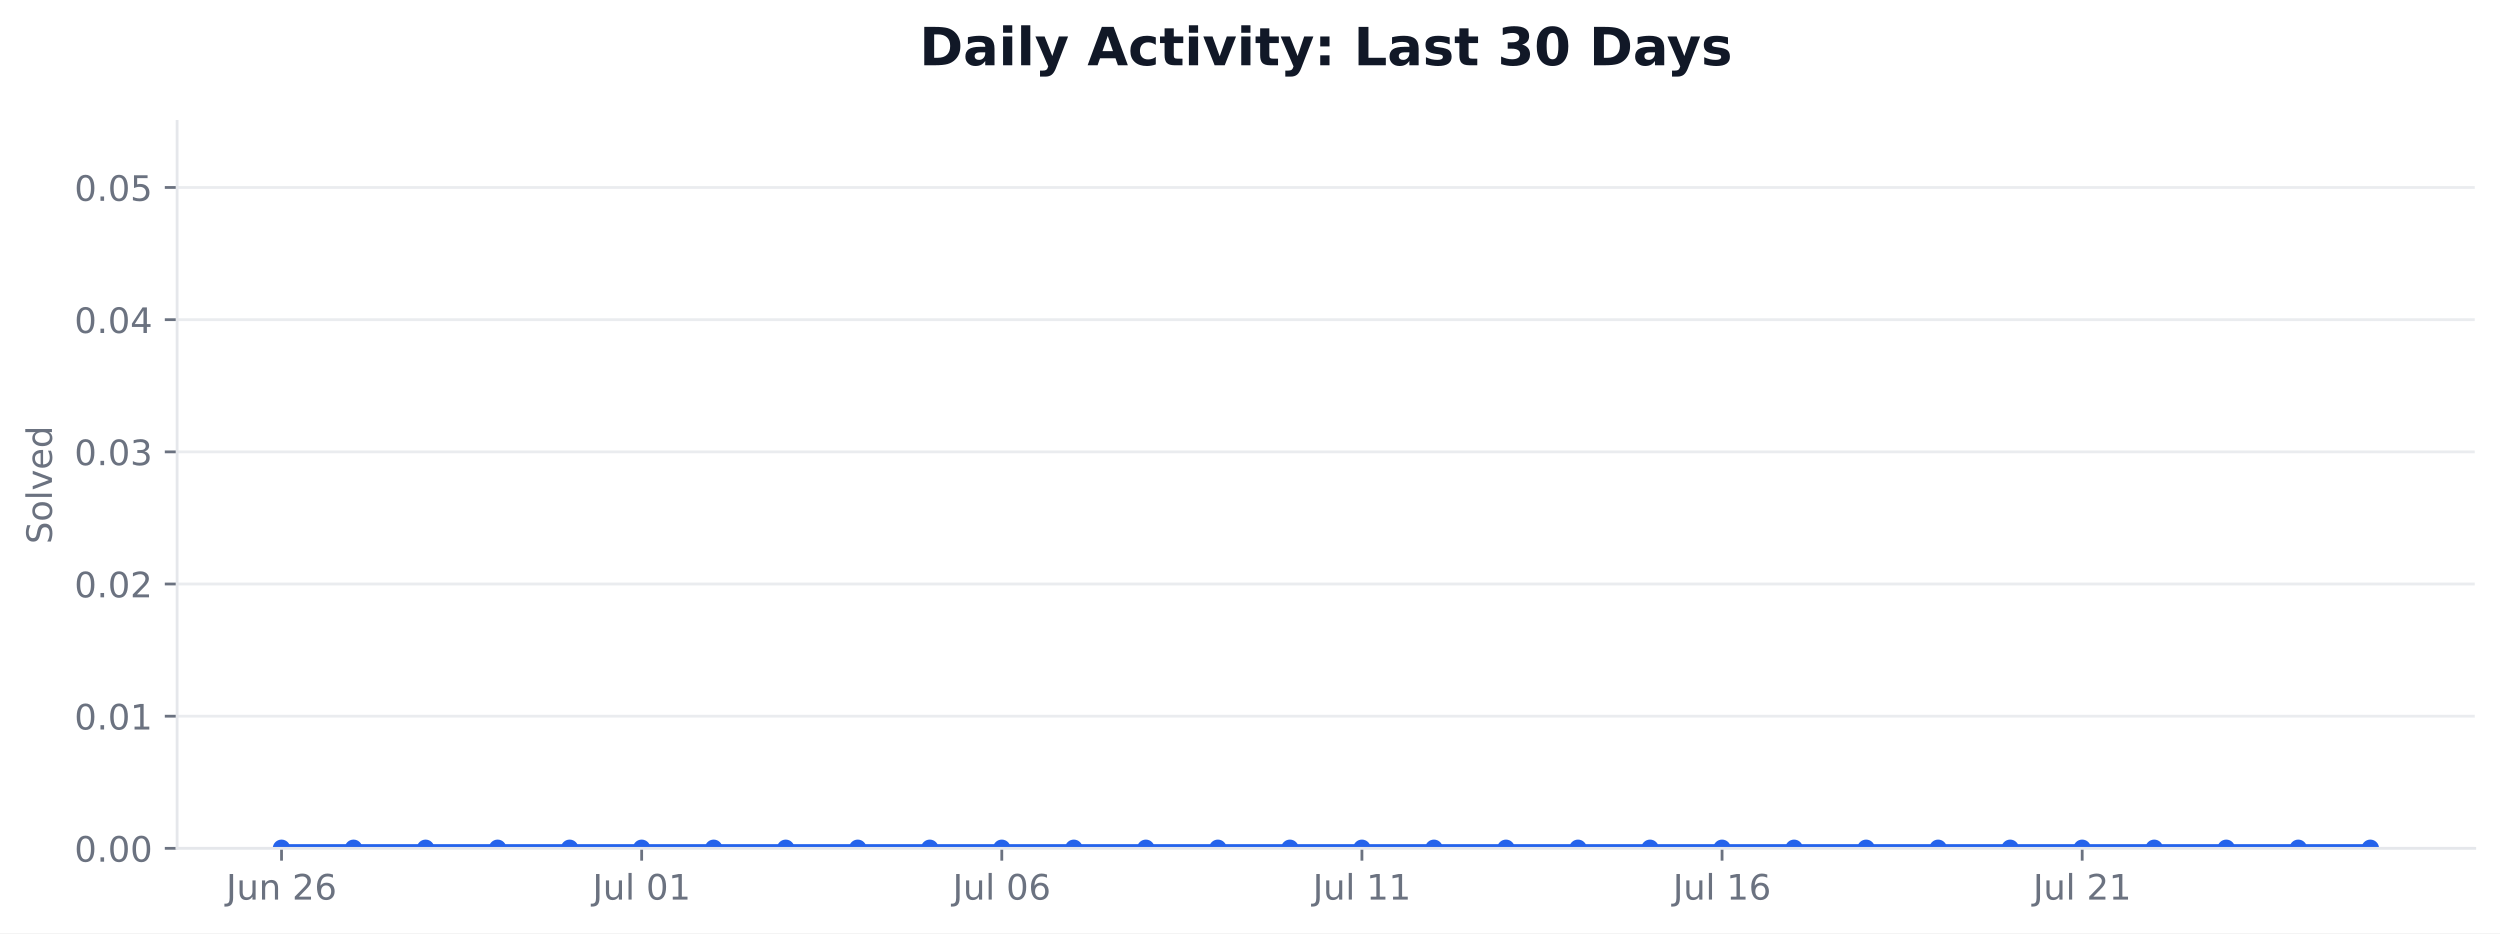
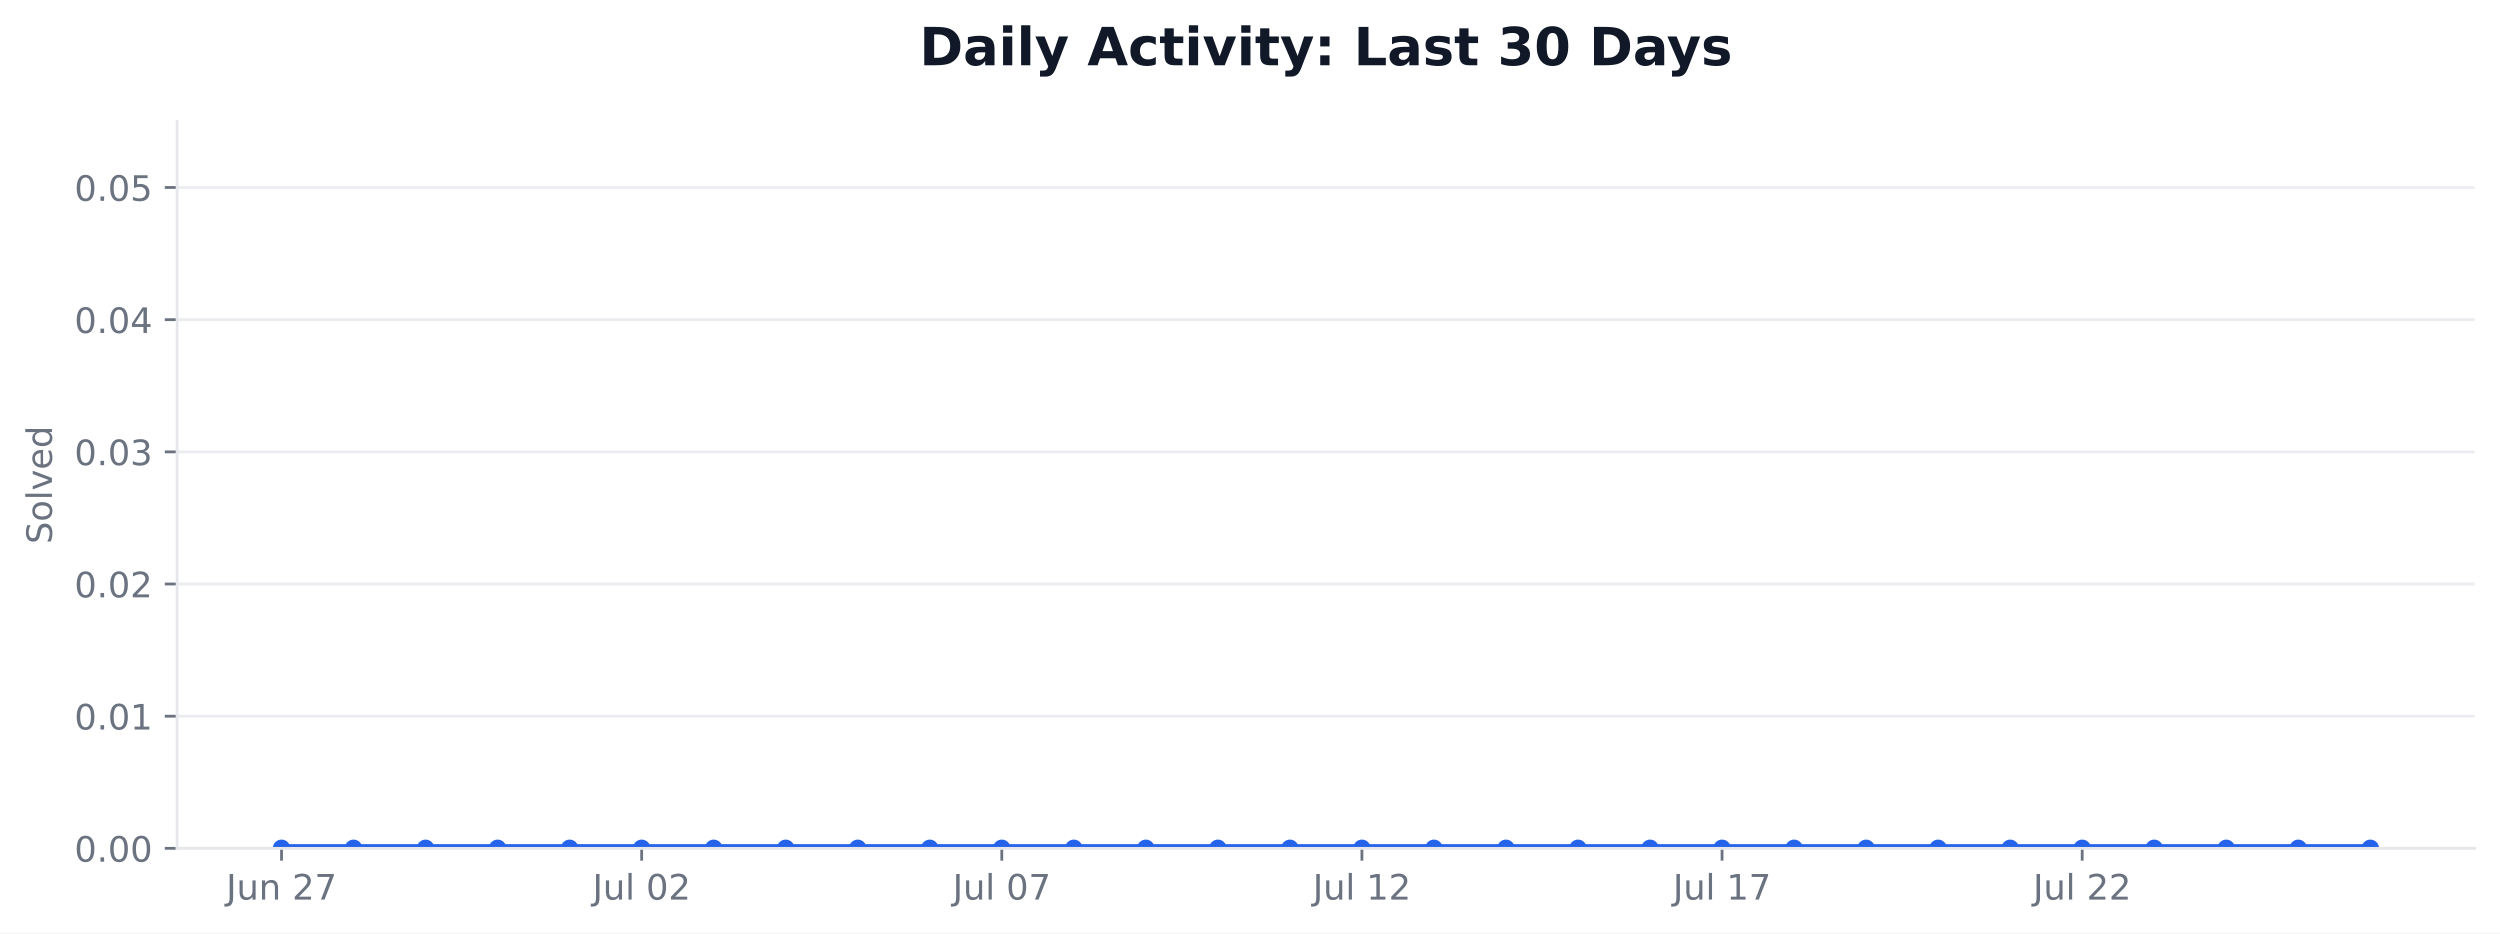
<svg xmlns="http://www.w3.org/2000/svg" xmlns:xlink="http://www.w3.org/1999/xlink" width="712.424pt" height="265.956pt" viewBox="0 0 712.424 265.956" version="1.1">
  <defs>
    <style type="text/css">*{stroke-linejoin: round; stroke-linecap: butt}</style>
  </defs>
  <g id="figure_1">
    <g id="patch_1">
      <path d="M 0 265.956  L 712.424 265.956  L 712.424 0  L 0 0  z " style="fill: #ffffff" />
    </g>
    <g id="axes_1">
      <g id="patch_2">
        <path d="M 50.466 241.755  L 705.224 241.755  L 705.224 34.598  L 50.466 34.598  z " style="fill: #ffffff" />
      </g>
      <g id="matplotlib.axis_1">
        <g id="xtick_1">
          <g id="line2d_1">
            <defs>
-               <path id="m1571f767cf" d="M 0 0  L 0 3.5  " style="stroke: #6b7280; stroke-width: 0.8" />
+               <path id="m5b70d7454a" d="M 0 0  L 0 3.5  " style="stroke: #6b7280; stroke-width: 0.8" />
            </defs>
            <g>
-               <use xlink:href="#m1571f767cf" x="80.228" y="241.755" style="fill: #6b7280; stroke: #6b7280; stroke-width: 0.8" />
+               <use xlink:href="#m5b70d7454a" x="80.228" y="241.755" style="fill: #6b7280; stroke: #6b7280; stroke-width: 0.8" />
            </g>
          </g>
          <g id="text_1">
            <g style="fill: #6b7280" transform="translate(64.46406 256.353) scale(0.1 -0.1)">
              <defs>
                <path id="DejaVuSans-2d" d="M 628 4666  L 1259 4666  L 1259 325  Q 1259 -519 939 -900  Q 619 -1281 -91 -1281  L -331 -1281  L -331 -750  L -134 -750  Q 284 -750 456 -515  Q 628 -281 628 325  L 628 4666  z " transform="scale(0.015625)" />
                <path id="DejaVuSans-58" d="M 544 1381  L 544 3500  L 1119 3500  L 1119 1403  Q 1119 906 1312 657  Q 1506 409 1894 409  Q 2359 409 2629 706  Q 2900 1003 2900 1516  L 2900 3500  L 3475 3500  L 3475 0  L 2900 0  L 2900 538  Q 2691 219 2414 64  Q 2138 -91 1772 -91  Q 1169 -91 856 284  Q 544 659 544 1381  z M 1991 3584  L 1991 3584  z " transform="scale(0.015625)" />
                <path id="DejaVuSans-51" d="M 3513 2113  L 3513 0  L 2938 0  L 2938 2094  Q 2938 2591 2744 2837  Q 2550 3084 2163 3084  Q 1697 3084 1428 2787  Q 1159 2491 1159 1978  L 1159 0  L 581 0  L 581 3500  L 1159 3500  L 1159 2956  Q 1366 3272 1645 3428  Q 1925 3584 2291 3584  Q 2894 3584 3203 3211  Q 3513 2838 3513 2113  z " transform="scale(0.015625)" />
                <path id="DejaVuSans-3" transform="scale(0.015625)" />
                <path id="DejaVuSans-15" d="M 1228 531  L 3431 531  L 3431 0  L 469 0  L 469 531  Q 828 903 1448 1529  Q 2069 2156 2228 2338  Q 2531 2678 2651 2914  Q 2772 3150 2772 3378  Q 2772 3750 2511 3984  Q 2250 4219 1831 4219  Q 1534 4219 1204 4116  Q 875 4013 500 3803  L 500 4441  Q 881 4594 1212 4672  Q 1544 4750 1819 4750  Q 2544 4750 2975 4387  Q 3406 4025 3406 3419  Q 3406 3131 3298 2873  Q 3191 2616 2906 2266  Q 2828 2175 2409 1742  Q 1991 1309 1228 531  z " transform="scale(0.015625)" />
-                 <path id="DejaVuSans-19" d="M 2113 2584  Q 1688 2584 1439 2293  Q 1191 2003 1191 1497  Q 1191 994 1439 701  Q 1688 409 2113 409  Q 2538 409 2786 701  Q 3034 994 3034 1497  Q 3034 2003 2786 2293  Q 2538 2584 2113 2584  z M 3366 4563  L 3366 3988  Q 3128 4100 2886 4159  Q 2644 4219 2406 4219  Q 1781 4219 1451 3797  Q 1122 3375 1075 2522  Q 1259 2794 1537 2939  Q 1816 3084 2150 3084  Q 2853 3084 3261 2657  Q 3669 2231 3669 1497  Q 3669 778 3244 343  Q 2819 -91 2113 -91  Q 1303 -91 875 529  Q 447 1150 447 2328  Q 447 3434 972 4092  Q 1497 4750 2381 4750  Q 2619 4750 2861 4703  Q 3103 4656 3366 4563  z " transform="scale(0.015625)" />
+                 <path id="DejaVuSans-1a" d="M 525 4666  L 3525 4666  L 3525 4397  L 1831 0  L 1172 0  L 2766 4134  L 525 4134  L 525 4666  z " transform="scale(0.015625)" />
              </defs>
              <use xlink:href="#DejaVuSans-2d" />
              <use xlink:href="#DejaVuSans-58" transform="translate(29.5 0)" />
              <use xlink:href="#DejaVuSans-51" transform="translate(92.875 0)" />
              <use xlink:href="#DejaVuSans-3" transform="translate(156.25 0)" />
              <use xlink:href="#DejaVuSans-15" transform="translate(188.0312 0)" />
-               <use xlink:href="#DejaVuSans-19" transform="translate(251.6562 0)" />
+               <use xlink:href="#DejaVuSans-1a" transform="translate(251.6562 0)" />
            </g>
          </g>
        </g>
        <g id="xtick_2">
          <g id="line2d_2">
            <g>
-               <use xlink:href="#m1571f767cf" x="182.855" y="241.755" style="fill: #6b7280; stroke: #6b7280; stroke-width: 0.8" />
+               <use xlink:href="#m5b70d7454a" x="182.855" y="241.755" style="fill: #6b7280; stroke: #6b7280; stroke-width: 0.8" />
            </g>
          </g>
          <g id="text_2">
            <g style="fill: #6b7280" transform="translate(168.8703 256.3537) scale(0.1 -0.1)">
              <defs>
                <path id="DejaVuSans-4f" d="M 603 4863  L 1178 4863  L 1178 0  L 603 0  L 603 4863  z " transform="scale(0.015625)" />
                <path id="DejaVuSans-13" d="M 2034 4250  Q 1547 4250 1301 3770  Q 1056 3291 1056 2328  Q 1056 1369 1301 889  Q 1547 409 2034 409  Q 2525 409 2770 889  Q 3016 1369 3016 2328  Q 3016 3291 2770 3770  Q 2525 4250 2034 4250  z M 2034 4750  Q 2819 4750 3233 4129  Q 3647 3509 3647 2328  Q 3647 1150 3233 529  Q 2819 -91 2034 -91  Q 1250 -91 836 529  Q 422 1150 422 2328  Q 422 3509 836 4129  Q 1250 4750 2034 4750  z " transform="scale(0.015625)" />
-                 <path id="DejaVuSans-14" d="M 794 531  L 1825 531  L 1825 4091  L 703 3866  L 703 4441  L 1819 4666  L 2450 4666  L 2450 531  L 3481 531  L 3481 0  L 794 0  L 794 531  z " transform="scale(0.015625)" />
              </defs>
              <use xlink:href="#DejaVuSans-2d" />
              <use xlink:href="#DejaVuSans-58" transform="translate(29.5 0)" />
              <use xlink:href="#DejaVuSans-4f" transform="translate(92.875 0)" />
              <use xlink:href="#DejaVuSans-3" transform="translate(120.6562 0)" />
              <use xlink:href="#DejaVuSans-13" transform="translate(152.4375 0)" />
-               <use xlink:href="#DejaVuSans-14" transform="translate(216.0625 0)" />
+               <use xlink:href="#DejaVuSans-15" transform="translate(216.0625 0)" />
            </g>
          </g>
        </g>
        <g id="xtick_3">
          <g id="line2d_3">
            <g>
-               <use xlink:href="#m1571f767cf" x="285.481" y="241.755" style="fill: #6b7280; stroke: #6b7280; stroke-width: 0.8" />
+               <use xlink:href="#m5b70d7454a" x="285.481" y="241.755" style="fill: #6b7280; stroke: #6b7280; stroke-width: 0.8" />
            </g>
          </g>
          <g id="text_3">
            <g style="fill: #6b7280" transform="translate(271.4969 256.3537) scale(0.1 -0.1)">
              <use xlink:href="#DejaVuSans-2d" />
              <use xlink:href="#DejaVuSans-58" transform="translate(29.5 0)" />
              <use xlink:href="#DejaVuSans-4f" transform="translate(92.875 0)" />
              <use xlink:href="#DejaVuSans-3" transform="translate(120.6562 0)" />
              <use xlink:href="#DejaVuSans-13" transform="translate(152.4375 0)" />
-               <use xlink:href="#DejaVuSans-19" transform="translate(216.0625 0)" />
+               <use xlink:href="#DejaVuSans-1a" transform="translate(216.0625 0)" />
            </g>
          </g>
        </g>
        <g id="xtick_4">
          <g id="line2d_4">
            <g>
-               <use xlink:href="#m1571f767cf" x="388.108" y="241.755" style="fill: #6b7280; stroke: #6b7280; stroke-width: 0.8" />
+               <use xlink:href="#m5b70d7454a" x="388.108" y="241.755" style="fill: #6b7280; stroke: #6b7280; stroke-width: 0.8" />
            </g>
          </g>
          <g id="text_4">
            <g style="fill: #6b7280" transform="translate(374.1235 256.3537) scale(0.1 -0.1)">
+               <defs>
+                 <path id="DejaVuSans-14" d="M 794 531  L 1825 531  L 1825 4091  L 703 3866  L 703 4441  L 1819 4666  L 2450 4666  L 2450 531  L 3481 531  L 3481 0  L 794 0  L 794 531  z " transform="scale(0.015625)" />
+               </defs>
              <use xlink:href="#DejaVuSans-2d" />
              <use xlink:href="#DejaVuSans-58" transform="translate(29.5 0)" />
              <use xlink:href="#DejaVuSans-4f" transform="translate(92.875 0)" />
              <use xlink:href="#DejaVuSans-3" transform="translate(120.6562 0)" />
              <use xlink:href="#DejaVuSans-14" transform="translate(152.4375 0)" />
-               <use xlink:href="#DejaVuSans-14" transform="translate(216.0625 0)" />
+               <use xlink:href="#DejaVuSans-15" transform="translate(216.0625 0)" />
            </g>
          </g>
        </g>
        <g id="xtick_5">
          <g id="line2d_5">
            <g>
-               <use xlink:href="#m1571f767cf" x="490.734" y="241.755" style="fill: #6b7280; stroke: #6b7280; stroke-width: 0.8" />
+               <use xlink:href="#m5b70d7454a" x="490.734" y="241.755" style="fill: #6b7280; stroke: #6b7280; stroke-width: 0.8" />
            </g>
          </g>
          <g id="text_5">
            <g style="fill: #6b7280" transform="translate(476.7501 256.3537) scale(0.1 -0.1)">
              <use xlink:href="#DejaVuSans-2d" />
              <use xlink:href="#DejaVuSans-58" transform="translate(29.5 0)" />
              <use xlink:href="#DejaVuSans-4f" transform="translate(92.875 0)" />
              <use xlink:href="#DejaVuSans-3" transform="translate(120.6562 0)" />
              <use xlink:href="#DejaVuSans-14" transform="translate(152.4375 0)" />
-               <use xlink:href="#DejaVuSans-19" transform="translate(216.0625 0)" />
+               <use xlink:href="#DejaVuSans-1a" transform="translate(216.0625 0)" />
            </g>
          </g>
        </g>
        <g id="xtick_6">
          <g id="line2d_6">
            <g>
-               <use xlink:href="#m1571f767cf" x="593.361" y="241.755" style="fill: #6b7280; stroke: #6b7280; stroke-width: 0.8" />
+               <use xlink:href="#m5b70d7454a" x="593.361" y="241.755" style="fill: #6b7280; stroke: #6b7280; stroke-width: 0.8" />
            </g>
          </g>
          <g id="text_6">
            <g style="fill: #6b7280" transform="translate(579.3767 256.3537) scale(0.1 -0.1)">
              <use xlink:href="#DejaVuSans-2d" />
              <use xlink:href="#DejaVuSans-58" transform="translate(29.5 0)" />
              <use xlink:href="#DejaVuSans-4f" transform="translate(92.875 0)" />
              <use xlink:href="#DejaVuSans-3" transform="translate(120.6562 0)" />
              <use xlink:href="#DejaVuSans-15" transform="translate(152.4375 0)" />
-               <use xlink:href="#DejaVuSans-14" transform="translate(216.0625 0)" />
+               <use xlink:href="#DejaVuSans-15" transform="translate(216.0625 0)" />
            </g>
          </g>
        </g>
      </g>
      <g id="matplotlib.axis_2">
        <g id="ytick_1">
          <g id="line2d_7">
-             <path d="M 50.466 241.755  L 705.224 241.755  " clip-path="url(#p96545b6d17)" style="fill: none; stroke: #e5e7eb; stroke-opacity: 0.8; stroke-width: 0.8; stroke-linecap: square" />
+             <path d="M 50.466 241.755  L 705.224 241.755  " clip-path="url(#p481a377fec)" style="fill: none; stroke: #e5e7eb; stroke-opacity: 0.8; stroke-width: 0.8; stroke-linecap: square" />
          </g>
          <g id="line2d_8">
            <defs>
-               <path id="m6be0b8d9ad" d="M 0 0  L -3.5 0  " style="stroke: #6b7280; stroke-width: 0.8" />
+               <path id="m8cbeb14061" d="M 0 0  L -3.5 0  " style="stroke: #6b7280; stroke-width: 0.8" />
            </defs>
            <g>
-               <use xlink:href="#m6be0b8d9ad" x="50.466" y="241.755" style="fill: #6b7280; stroke: #6b7280; stroke-width: 0.8" />
+               <use xlink:href="#m8cbeb14061" x="50.466" y="241.755" style="fill: #6b7280; stroke: #6b7280; stroke-width: 0.8" />
            </g>
          </g>
          <g id="text_7">
            <g style="fill: #6b7280" transform="translate(21.20078 245.5541) scale(0.1 -0.1)">
              <defs>
                <path id="DejaVuSans-11" d="M 684 794  L 1344 794  L 1344 0  L 684 0  L 684 794  z " transform="scale(0.015625)" />
              </defs>
              <use xlink:href="#DejaVuSans-13" />
              <use xlink:href="#DejaVuSans-11" transform="translate(63.625 0)" />
              <use xlink:href="#DejaVuSans-13" transform="translate(95.40625 0)" />
              <use xlink:href="#DejaVuSans-13" transform="translate(159.0312 0)" />
            </g>
          </g>
        </g>
        <g id="ytick_2">
          <g id="line2d_9">
-             <path d="M 50.466 204.09  L 705.224 204.09  " clip-path="url(#p96545b6d17)" style="fill: none; stroke: #e5e7eb; stroke-opacity: 0.8; stroke-width: 0.8; stroke-linecap: square" />
+             <path d="M 50.466 204.09  L 705.224 204.09  " clip-path="url(#p481a377fec)" style="fill: none; stroke: #e5e7eb; stroke-opacity: 0.8; stroke-width: 0.8; stroke-linecap: square" />
          </g>
          <g id="line2d_10">
            <g>
-               <use xlink:href="#m6be0b8d9ad" x="50.466" y="204.09" style="fill: #6b7280; stroke: #6b7280; stroke-width: 0.8" />
+               <use xlink:href="#m8cbeb14061" x="50.466" y="204.09" style="fill: #6b7280; stroke: #6b7280; stroke-width: 0.8" />
            </g>
          </g>
          <g id="text_8">
            <g style="fill: #6b7280" transform="translate(21.20078 207.8891) scale(0.1 -0.1)">
              <use xlink:href="#DejaVuSans-13" />
              <use xlink:href="#DejaVuSans-11" transform="translate(63.625 0)" />
              <use xlink:href="#DejaVuSans-13" transform="translate(95.40625 0)" />
              <use xlink:href="#DejaVuSans-14" transform="translate(159.0312 0)" />
            </g>
          </g>
        </g>
        <g id="ytick_3">
          <g id="line2d_11">
-             <path d="M 50.466 166.425  L 705.224 166.425  " clip-path="url(#p96545b6d17)" style="fill: none; stroke: #e5e7eb; stroke-opacity: 0.8; stroke-width: 0.8; stroke-linecap: square" />
+             <path d="M 50.466 166.425  L 705.224 166.425  " clip-path="url(#p481a377fec)" style="fill: none; stroke: #e5e7eb; stroke-opacity: 0.8; stroke-width: 0.8; stroke-linecap: square" />
          </g>
          <g id="line2d_12">
            <g>
-               <use xlink:href="#m6be0b8d9ad" x="50.466" y="166.425" style="fill: #6b7280; stroke: #6b7280; stroke-width: 0.8" />
+               <use xlink:href="#m8cbeb14061" x="50.466" y="166.425" style="fill: #6b7280; stroke: #6b7280; stroke-width: 0.8" />
            </g>
          </g>
          <g id="text_9">
            <g style="fill: #6b7280" transform="translate(21.20078 170.2241) scale(0.1 -0.1)">
              <use xlink:href="#DejaVuSans-13" />
              <use xlink:href="#DejaVuSans-11" transform="translate(63.625 0)" />
              <use xlink:href="#DejaVuSans-13" transform="translate(95.40625 0)" />
              <use xlink:href="#DejaVuSans-15" transform="translate(159.0312 0)" />
            </g>
          </g>
        </g>
        <g id="ytick_4">
          <g id="line2d_13">
-             <path d="M 50.466 128.76  L 705.224 128.76  " clip-path="url(#p96545b6d17)" style="fill: none; stroke: #e5e7eb; stroke-opacity: 0.8; stroke-width: 0.8; stroke-linecap: square" />
+             <path d="M 50.466 128.76  L 705.224 128.76  " clip-path="url(#p481a377fec)" style="fill: none; stroke: #e5e7eb; stroke-opacity: 0.8; stroke-width: 0.8; stroke-linecap: square" />
          </g>
          <g id="line2d_14">
            <g>
-               <use xlink:href="#m6be0b8d9ad" x="50.466" y="128.76" style="fill: #6b7280; stroke: #6b7280; stroke-width: 0.8" />
+               <use xlink:href="#m8cbeb14061" x="50.466" y="128.76" style="fill: #6b7280; stroke: #6b7280; stroke-width: 0.8" />
            </g>
          </g>
          <g id="text_10">
            <g style="fill: #6b7280" transform="translate(21.20078 132.5591) scale(0.1 -0.1)">
              <defs>
                <path id="DejaVuSans-16" d="M 2597 2516  Q 3050 2419 3304 2112  Q 3559 1806 3559 1356  Q 3559 666 3084 287  Q 2609 -91 1734 -91  Q 1441 -91 1130 -33  Q 819 25 488 141  L 488 750  Q 750 597 1062 519  Q 1375 441 1716 441  Q 2309 441 2620 675  Q 2931 909 2931 1356  Q 2931 1769 2642 2001  Q 2353 2234 1838 2234  L 1294 2234  L 1294 2753  L 1863 2753  Q 2328 2753 2575 2939  Q 2822 3125 2822 3475  Q 2822 3834 2567 4026  Q 2313 4219 1838 4219  Q 1578 4219 1281 4162  Q 984 4106 628 3988  L 628 4550  Q 988 4650 1302 4700  Q 1616 4750 1894 4750  Q 2613 4750 3031 4423  Q 3450 4097 3450 3541  Q 3450 3153 3228 2886  Q 3006 2619 2597 2516  z " transform="scale(0.015625)" />
              </defs>
              <use xlink:href="#DejaVuSans-13" />
              <use xlink:href="#DejaVuSans-11" transform="translate(63.625 0)" />
              <use xlink:href="#DejaVuSans-13" transform="translate(95.40625 0)" />
              <use xlink:href="#DejaVuSans-16" transform="translate(159.0312 0)" />
            </g>
          </g>
        </g>
        <g id="ytick_5">
          <g id="line2d_15">
-             <path d="M 50.466 91.095  L 705.224 91.095  " clip-path="url(#p96545b6d17)" style="fill: none; stroke: #e5e7eb; stroke-opacity: 0.8; stroke-width: 0.8; stroke-linecap: square" />
+             <path d="M 50.466 91.095  L 705.224 91.095  " clip-path="url(#p481a377fec)" style="fill: none; stroke: #e5e7eb; stroke-opacity: 0.8; stroke-width: 0.8; stroke-linecap: square" />
          </g>
          <g id="line2d_16">
            <g>
-               <use xlink:href="#m6be0b8d9ad" x="50.466" y="91.095" style="fill: #6b7280; stroke: #6b7280; stroke-width: 0.8" />
+               <use xlink:href="#m8cbeb14061" x="50.466" y="91.095" style="fill: #6b7280; stroke: #6b7280; stroke-width: 0.8" />
            </g>
          </g>
          <g id="text_11">
            <g style="fill: #6b7280" transform="translate(21.20078 94.89403) scale(0.1 -0.1)">
              <defs>
                <path id="DejaVuSans-17" d="M 2419 4116  L 825 1625  L 2419 1625  L 2419 4116  z M 2253 4666  L 3047 4666  L 3047 1625  L 3713 1625  L 3713 1100  L 3047 1100  L 3047 0  L 2419 0  L 2419 1100  L 313 1100  L 313 1709  L 2253 4666  z " transform="scale(0.015625)" />
              </defs>
              <use xlink:href="#DejaVuSans-13" />
              <use xlink:href="#DejaVuSans-11" transform="translate(63.625 0)" />
              <use xlink:href="#DejaVuSans-13" transform="translate(95.40625 0)" />
              <use xlink:href="#DejaVuSans-17" transform="translate(159.0312 0)" />
            </g>
          </g>
        </g>
        <g id="ytick_6">
          <g id="line2d_17">
-             <path d="M 50.466 53.43  L 705.224 53.43  " clip-path="url(#p96545b6d17)" style="fill: none; stroke: #e5e7eb; stroke-opacity: 0.8; stroke-width: 0.8; stroke-linecap: square" />
+             <path d="M 50.466 53.43  L 705.224 53.43  " clip-path="url(#p481a377fec)" style="fill: none; stroke: #e5e7eb; stroke-opacity: 0.8; stroke-width: 0.8; stroke-linecap: square" />
          </g>
          <g id="line2d_18">
            <g>
-               <use xlink:href="#m6be0b8d9ad" x="50.466" y="53.43" style="fill: #6b7280; stroke: #6b7280; stroke-width: 0.8" />
+               <use xlink:href="#m8cbeb14061" x="50.466" y="53.43" style="fill: #6b7280; stroke: #6b7280; stroke-width: 0.8" />
            </g>
          </g>
          <g id="text_12">
            <g style="fill: #6b7280" transform="translate(21.20078 57.229) scale(0.1 -0.1)">
              <defs>
                <path id="DejaVuSans-18" d="M 691 4666  L 3169 4666  L 3169 4134  L 1269 4134  L 1269 2991  Q 1406 3038 1543 3061  Q 1681 3084 1819 3084  Q 2600 3084 3056 2656  Q 3513 2228 3513 1497  Q 3513 744 3044 326  Q 2575 -91 1722 -91  Q 1428 -91 1123 -41  Q 819 9 494 109  L 494 744  Q 775 591 1075 516  Q 1375 441 1709 441  Q 2250 441 2565 725  Q 2881 1009 2881 1497  Q 2881 1984 2565 2268  Q 2250 2553 1709 2553  Q 1456 2553 1204 2497  Q 953 2441 691 2322  L 691 4666  z " transform="scale(0.015625)" />
              </defs>
              <use xlink:href="#DejaVuSans-13" />
              <use xlink:href="#DejaVuSans-11" transform="translate(63.625 0)" />
              <use xlink:href="#DejaVuSans-13" transform="translate(95.40625 0)" />
              <use xlink:href="#DejaVuSans-18" transform="translate(159.0312 0)" />
            </g>
          </g>
        </g>
        <g id="text_13">
          <g style="fill: #6b7280" transform="translate(14.79844 155.0093) rotate(-90) scale(0.1 -0.1)">
            <defs>
              <path id="DejaVuSans-36" d="M 3425 4513  L 3425 3897  Q 3066 4069 2747 4153  Q 2428 4238 2131 4238  Q 1616 4238 1336 4038  Q 1056 3838 1056 3469  Q 1056 3159 1242 3001  Q 1428 2844 1947 2747  L 2328 2669  Q 3034 2534 3370 2195  Q 3706 1856 3706 1288  Q 3706 609 3251 259  Q 2797 -91 1919 -91  Q 1588 -91 1214 -16  Q 841 59 441 206  L 441 856  Q 825 641 1194 531  Q 1563 422 1919 422  Q 2459 422 2753 634  Q 3047 847 3047 1241  Q 3047 1584 2836 1778  Q 2625 1972 2144 2069  L 1759 2144  Q 1053 2284 737 2584  Q 422 2884 422 3419  Q 422 4038 858 4394  Q 1294 4750 2059 4750  Q 2388 4750 2728 4690  Q 3069 4631 3425 4513  z " transform="scale(0.015625)" />
              <path id="DejaVuSans-52" d="M 1959 3097  Q 1497 3097 1228 2736  Q 959 2375 959 1747  Q 959 1119 1226 758  Q 1494 397 1959 397  Q 2419 397 2687 759  Q 2956 1122 2956 1747  Q 2956 2369 2687 2733  Q 2419 3097 1959 3097  z M 1959 3584  Q 2709 3584 3137 3096  Q 3566 2609 3566 1747  Q 3566 888 3137 398  Q 2709 -91 1959 -91  Q 1206 -91 779 398  Q 353 888 353 1747  Q 353 2609 779 3096  Q 1206 3584 1959 3584  z " transform="scale(0.015625)" />
              <path id="DejaVuSans-59" d="M 191 3500  L 800 3500  L 1894 563  L 2988 3500  L 3597 3500  L 2284 0  L 1503 0  L 191 3500  z " transform="scale(0.015625)" />
              <path id="DejaVuSans-48" d="M 3597 1894  L 3597 1613  L 953 1613  Q 991 1019 1311 708  Q 1631 397 2203 397  Q 2534 397 2845 478  Q 3156 559 3463 722  L 3463 178  Q 3153 47 2828 -22  Q 2503 -91 2169 -91  Q 1331 -91 842 396  Q 353 884 353 1716  Q 353 2575 817 3079  Q 1281 3584 2069 3584  Q 2775 3584 3186 3129  Q 3597 2675 3597 1894  z M 3022 2063  Q 3016 2534 2758 2815  Q 2500 3097 2075 3097  Q 1594 3097 1305 2825  Q 1016 2553 972 2059  L 3022 2063  z " transform="scale(0.015625)" />
              <path id="DejaVuSans-47" d="M 2906 2969  L 2906 4863  L 3481 4863  L 3481 0  L 2906 0  L 2906 525  Q 2725 213 2448 61  Q 2172 -91 1784 -91  Q 1150 -91 751 415  Q 353 922 353 1747  Q 353 2572 751 3078  Q 1150 3584 1784 3584  Q 2172 3584 2448 3432  Q 2725 3281 2906 2969  z M 947 1747  Q 947 1113 1208 752  Q 1469 391 1925 391  Q 2381 391 2643 752  Q 2906 1113 2906 1747  Q 2906 2381 2643 2742  Q 2381 3103 1925 3103  Q 1469 3103 1208 2742  Q 947 2381 947 1747  z " transform="scale(0.015625)" />
            </defs>
            <use xlink:href="#DejaVuSans-36" />
            <use xlink:href="#DejaVuSans-52" transform="translate(63.48438 0)" />
            <use xlink:href="#DejaVuSans-4f" transform="translate(124.6719 0)" />
            <use xlink:href="#DejaVuSans-59" transform="translate(152.4531 0)" />
            <use xlink:href="#DejaVuSans-48" transform="translate(211.6406 0)" />
            <use xlink:href="#DejaVuSans-47" transform="translate(273.1719 0)" />
          </g>
        </g>
      </g>
      <g id="FillBetweenPolyCollection_1">
        <defs>
-           <path id="m0f8e282196" d="M 80.228 -24.201  L 80.228 -24.201  L 100.753 -24.201  L 121.279 -24.201  L 141.804 -24.201  L 162.329 -24.201  L 182.855 -24.201  L 203.38 -24.201  L 223.905 -24.201  L 244.431 -24.201  L 264.956 -24.201  L 285.481 -24.201  L 306.007 -24.201  L 326.532 -24.201  L 347.057 -24.201  L 367.583 -24.201  L 388.108 -24.201  L 408.633 -24.201  L 429.159 -24.201  L 449.684 -24.201  L 470.209 -24.201  L 490.734 -24.201  L 511.26 -24.201  L 531.785 -24.201  L 552.31 -24.201  L 572.836 -24.201  L 593.361 -24.201  L 613.886 -24.201  L 634.412 -24.201  L 654.937 -24.201  L 675.462 -24.201  L 675.462 -24.201  L 675.462 -24.201  L 654.937 -24.201  L 634.412 -24.201  L 613.886 -24.201  L 593.361 -24.201  L 572.836 -24.201  L 552.31 -24.201  L 531.785 -24.201  L 511.26 -24.201  L 490.734 -24.201  L 470.209 -24.201  L 449.684 -24.201  L 429.159 -24.201  L 408.633 -24.201  L 388.108 -24.201  L 367.583 -24.201  L 347.057 -24.201  L 326.532 -24.201  L 306.007 -24.201  L 285.481 -24.201  L 264.956 -24.201  L 244.431 -24.201  L 223.905 -24.201  L 203.38 -24.201  L 182.855 -24.201  L 162.329 -24.201  L 141.804 -24.201  L 121.279 -24.201  L 100.753 -24.201  L 80.228 -24.201  z " style="stroke: #bfdbfe; stroke-opacity: 0.45" />
+           <path id="m2c98a69646" d="M 80.228 -24.201  L 80.228 -24.201  L 100.753 -24.201  L 121.279 -24.201  L 141.804 -24.201  L 162.329 -24.201  L 182.855 -24.201  L 203.38 -24.201  L 223.905 -24.201  L 244.431 -24.201  L 264.956 -24.201  L 285.481 -24.201  L 306.007 -24.201  L 326.532 -24.201  L 347.057 -24.201  L 367.583 -24.201  L 388.108 -24.201  L 408.633 -24.201  L 429.159 -24.201  L 449.684 -24.201  L 470.209 -24.201  L 490.734 -24.201  L 511.26 -24.201  L 531.785 -24.201  L 552.31 -24.201  L 572.836 -24.201  L 593.361 -24.201  L 613.886 -24.201  L 634.412 -24.201  L 654.937 -24.201  L 675.462 -24.201  L 675.462 -24.201  L 675.462 -24.201  L 654.937 -24.201  L 634.412 -24.201  L 613.886 -24.201  L 593.361 -24.201  L 572.836 -24.201  L 552.31 -24.201  L 531.785 -24.201  L 511.26 -24.201  L 490.734 -24.201  L 470.209 -24.201  L 449.684 -24.201  L 429.159 -24.201  L 408.633 -24.201  L 388.108 -24.201  L 367.583 -24.201  L 347.057 -24.201  L 326.532 -24.201  L 306.007 -24.201  L 285.481 -24.201  L 264.956 -24.201  L 244.431 -24.201  L 223.905 -24.201  L 203.38 -24.201  L 182.855 -24.201  L 162.329 -24.201  L 141.804 -24.201  L 121.279 -24.201  L 100.753 -24.201  L 80.228 -24.201  z " style="stroke: #bfdbfe; stroke-opacity: 0.45" />
        </defs>
-         <g clip-path="url(#p96545b6d17)">
-           <use xlink:href="#m0f8e282196" x="0" y="265.956" style="fill: #bfdbfe; fill-opacity: 0.45; stroke: #bfdbfe; stroke-opacity: 0.45" />
+         <g clip-path="url(#p481a377fec)">
+           <use xlink:href="#m2c98a69646" x="0" y="265.956" style="fill: #bfdbfe; fill-opacity: 0.45; stroke: #bfdbfe; stroke-opacity: 0.45" />
        </g>
      </g>
      <g id="line2d_19">
-         <path d="M 80.228 241.755  L 100.753 241.755  L 121.279 241.755  L 141.804 241.755  L 162.329 241.755  L 182.855 241.755  L 203.38 241.755  L 223.905 241.755  L 244.431 241.755  L 264.956 241.755  L 285.481 241.755  L 306.007 241.755  L 326.532 241.755  L 347.057 241.755  L 367.583 241.755  L 388.108 241.755  L 408.633 241.755  L 429.159 241.755  L 449.684 241.755  L 470.209 241.755  L 490.734 241.755  L 511.26 241.755  L 531.785 241.755  L 552.31 241.755  L 572.836 241.755  L 593.361 241.755  L 613.886 241.755  L 634.412 241.755  L 654.937 241.755  L 675.462 241.755  " clip-path="url(#p96545b6d17)" style="fill: none; stroke: #2563eb; stroke-width: 2.4; stroke-linecap: square" />
+         <path d="M 80.228 241.755  L 100.753 241.755  L 121.279 241.755  L 141.804 241.755  L 162.329 241.755  L 182.855 241.755  L 203.38 241.755  L 223.905 241.755  L 244.431 241.755  L 264.956 241.755  L 285.481 241.755  L 306.007 241.755  L 326.532 241.755  L 347.057 241.755  L 367.583 241.755  L 388.108 241.755  L 408.633 241.755  L 429.159 241.755  L 449.684 241.755  L 470.209 241.755  L 490.734 241.755  L 511.26 241.755  L 531.785 241.755  L 552.31 241.755  L 572.836 241.755  L 593.361 241.755  L 613.886 241.755  L 634.412 241.755  L 654.937 241.755  L 675.462 241.755  " clip-path="url(#p481a377fec)" style="fill: none; stroke: #2563eb; stroke-width: 2.4; stroke-linecap: square" />
        <defs>
-           <path id="m7937e8894a" d="M 0 2  C 0.53 2 1.039 1.789 1.414 1.414  C 1.789 1.039 2 0.53 2 0  C 2 -0.53 1.789 -1.039 1.414 -1.414  C 1.039 -1.789 0.53 -2 0 -2  C -0.53 -2 -1.039 -1.789 -1.414 -1.414  C -1.789 -1.039 -2 -0.53 -2 0  C -2 0.53 -1.789 1.039 -1.414 1.414  C -1.039 1.789 -0.53 2 0 2  z " style="stroke: #2563eb" />
+           <path id="mf938ee1936" d="M 0 2  C 0.53 2 1.039 1.789 1.414 1.414  C 1.789 1.039 2 0.53 2 0  C 2 -0.53 1.789 -1.039 1.414 -1.414  C 1.039 -1.789 0.53 -2 0 -2  C -0.53 -2 -1.039 -1.789 -1.414 -1.414  C -1.789 -1.039 -2 -0.53 -2 0  C -2 0.53 -1.789 1.039 -1.414 1.414  C -1.039 1.789 -0.53 2 0 2  z " style="stroke: #2563eb" />
        </defs>
-         <g clip-path="url(#p96545b6d17)">
-           <use xlink:href="#m7937e8894a" x="80.228" y="241.755" style="fill: #2563eb; stroke: #2563eb" />
-           <use xlink:href="#m7937e8894a" x="100.753" y="241.755" style="fill: #2563eb; stroke: #2563eb" />
-           <use xlink:href="#m7937e8894a" x="121.279" y="241.755" style="fill: #2563eb; stroke: #2563eb" />
-           <use xlink:href="#m7937e8894a" x="141.804" y="241.755" style="fill: #2563eb; stroke: #2563eb" />
-           <use xlink:href="#m7937e8894a" x="162.329" y="241.755" style="fill: #2563eb; stroke: #2563eb" />
-           <use xlink:href="#m7937e8894a" x="182.855" y="241.755" style="fill: #2563eb; stroke: #2563eb" />
-           <use xlink:href="#m7937e8894a" x="203.38" y="241.755" style="fill: #2563eb; stroke: #2563eb" />
-           <use xlink:href="#m7937e8894a" x="223.905" y="241.755" style="fill: #2563eb; stroke: #2563eb" />
-           <use xlink:href="#m7937e8894a" x="244.431" y="241.755" style="fill: #2563eb; stroke: #2563eb" />
-           <use xlink:href="#m7937e8894a" x="264.956" y="241.755" style="fill: #2563eb; stroke: #2563eb" />
-           <use xlink:href="#m7937e8894a" x="285.481" y="241.755" style="fill: #2563eb; stroke: #2563eb" />
-           <use xlink:href="#m7937e8894a" x="306.007" y="241.755" style="fill: #2563eb; stroke: #2563eb" />
-           <use xlink:href="#m7937e8894a" x="326.532" y="241.755" style="fill: #2563eb; stroke: #2563eb" />
-           <use xlink:href="#m7937e8894a" x="347.057" y="241.755" style="fill: #2563eb; stroke: #2563eb" />
-           <use xlink:href="#m7937e8894a" x="367.583" y="241.755" style="fill: #2563eb; stroke: #2563eb" />
-           <use xlink:href="#m7937e8894a" x="388.108" y="241.755" style="fill: #2563eb; stroke: #2563eb" />
-           <use xlink:href="#m7937e8894a" x="408.633" y="241.755" style="fill: #2563eb; stroke: #2563eb" />
-           <use xlink:href="#m7937e8894a" x="429.159" y="241.755" style="fill: #2563eb; stroke: #2563eb" />
-           <use xlink:href="#m7937e8894a" x="449.684" y="241.755" style="fill: #2563eb; stroke: #2563eb" />
-           <use xlink:href="#m7937e8894a" x="470.209" y="241.755" style="fill: #2563eb; stroke: #2563eb" />
-           <use xlink:href="#m7937e8894a" x="490.734" y="241.755" style="fill: #2563eb; stroke: #2563eb" />
-           <use xlink:href="#m7937e8894a" x="511.26" y="241.755" style="fill: #2563eb; stroke: #2563eb" />
-           <use xlink:href="#m7937e8894a" x="531.785" y="241.755" style="fill: #2563eb; stroke: #2563eb" />
-           <use xlink:href="#m7937e8894a" x="552.31" y="241.755" style="fill: #2563eb; stroke: #2563eb" />
-           <use xlink:href="#m7937e8894a" x="572.836" y="241.755" style="fill: #2563eb; stroke: #2563eb" />
-           <use xlink:href="#m7937e8894a" x="593.361" y="241.755" style="fill: #2563eb; stroke: #2563eb" />
-           <use xlink:href="#m7937e8894a" x="613.886" y="241.755" style="fill: #2563eb; stroke: #2563eb" />
-           <use xlink:href="#m7937e8894a" x="634.412" y="241.755" style="fill: #2563eb; stroke: #2563eb" />
-           <use xlink:href="#m7937e8894a" x="654.937" y="241.755" style="fill: #2563eb; stroke: #2563eb" />
-           <use xlink:href="#m7937e8894a" x="675.462" y="241.755" style="fill: #2563eb; stroke: #2563eb" />
+         <g clip-path="url(#p481a377fec)">
+           <use xlink:href="#mf938ee1936" x="80.228" y="241.755" style="fill: #2563eb; stroke: #2563eb" />
+           <use xlink:href="#mf938ee1936" x="100.753" y="241.755" style="fill: #2563eb; stroke: #2563eb" />
+           <use xlink:href="#mf938ee1936" x="121.279" y="241.755" style="fill: #2563eb; stroke: #2563eb" />
+           <use xlink:href="#mf938ee1936" x="141.804" y="241.755" style="fill: #2563eb; stroke: #2563eb" />
+           <use xlink:href="#mf938ee1936" x="162.329" y="241.755" style="fill: #2563eb; stroke: #2563eb" />
+           <use xlink:href="#mf938ee1936" x="182.855" y="241.755" style="fill: #2563eb; stroke: #2563eb" />
+           <use xlink:href="#mf938ee1936" x="203.38" y="241.755" style="fill: #2563eb; stroke: #2563eb" />
+           <use xlink:href="#mf938ee1936" x="223.905" y="241.755" style="fill: #2563eb; stroke: #2563eb" />
+           <use xlink:href="#mf938ee1936" x="244.431" y="241.755" style="fill: #2563eb; stroke: #2563eb" />
+           <use xlink:href="#mf938ee1936" x="264.956" y="241.755" style="fill: #2563eb; stroke: #2563eb" />
+           <use xlink:href="#mf938ee1936" x="285.481" y="241.755" style="fill: #2563eb; stroke: #2563eb" />
+           <use xlink:href="#mf938ee1936" x="306.007" y="241.755" style="fill: #2563eb; stroke: #2563eb" />
+           <use xlink:href="#mf938ee1936" x="326.532" y="241.755" style="fill: #2563eb; stroke: #2563eb" />
+           <use xlink:href="#mf938ee1936" x="347.057" y="241.755" style="fill: #2563eb; stroke: #2563eb" />
+           <use xlink:href="#mf938ee1936" x="367.583" y="241.755" style="fill: #2563eb; stroke: #2563eb" />
+           <use xlink:href="#mf938ee1936" x="388.108" y="241.755" style="fill: #2563eb; stroke: #2563eb" />
+           <use xlink:href="#mf938ee1936" x="408.633" y="241.755" style="fill: #2563eb; stroke: #2563eb" />
+           <use xlink:href="#mf938ee1936" x="429.159" y="241.755" style="fill: #2563eb; stroke: #2563eb" />
+           <use xlink:href="#mf938ee1936" x="449.684" y="241.755" style="fill: #2563eb; stroke: #2563eb" />
+           <use xlink:href="#mf938ee1936" x="470.209" y="241.755" style="fill: #2563eb; stroke: #2563eb" />
+           <use xlink:href="#mf938ee1936" x="490.734" y="241.755" style="fill: #2563eb; stroke: #2563eb" />
+           <use xlink:href="#mf938ee1936" x="511.26" y="241.755" style="fill: #2563eb; stroke: #2563eb" />
+           <use xlink:href="#mf938ee1936" x="531.785" y="241.755" style="fill: #2563eb; stroke: #2563eb" />
+           <use xlink:href="#mf938ee1936" x="552.31" y="241.755" style="fill: #2563eb; stroke: #2563eb" />
+           <use xlink:href="#mf938ee1936" x="572.836" y="241.755" style="fill: #2563eb; stroke: #2563eb" />
+           <use xlink:href="#mf938ee1936" x="593.361" y="241.755" style="fill: #2563eb; stroke: #2563eb" />
+           <use xlink:href="#mf938ee1936" x="613.886" y="241.755" style="fill: #2563eb; stroke: #2563eb" />
+           <use xlink:href="#mf938ee1936" x="634.412" y="241.755" style="fill: #2563eb; stroke: #2563eb" />
+           <use xlink:href="#mf938ee1936" x="654.937" y="241.755" style="fill: #2563eb; stroke: #2563eb" />
+           <use xlink:href="#mf938ee1936" x="675.462" y="241.755" style="fill: #2563eb; stroke: #2563eb" />
        </g>
      </g>
      <g id="patch_3">
        <path d="M 50.466 241.755  L 50.466 34.598  " style="fill: none; stroke: #e5e7eb; stroke-width: 0.8; stroke-linejoin: miter; stroke-linecap: square" />
      </g>
      <g id="patch_4">
        <path d="M 50.466 241.755  L 705.224 241.755  " style="fill: none; stroke: #e5e7eb; stroke-width: 0.8; stroke-linejoin: miter; stroke-linecap: square" />
      </g>
      <g id="text_14">
        <g style="fill: #111827" transform="translate(262.0089 18.59766) scale(0.15 -0.15)">
          <defs>
            <path id="DejaVuSans-Bold-27" d="M 1791 3756  L 1791 909  L 2222 909  Q 2959 909 3348 1275  Q 3738 1641 3738 2338  Q 3738 3031 3350 3393  Q 2963 3756 2222 3756  L 1791 3756  z M 588 4666  L 1856 4666  Q 2919 4666 3439 4514  Q 3959 4363 4331 4000  Q 4659 3684 4818 3271  Q 4978 2859 4978 2338  Q 4978 1809 4818 1395  Q 4659 981 4331 666  Q 3956 303 3431 151  Q 2906 0 1856 0  L 588 0  L 588 4666  z " transform="scale(0.015625)" />
            <path id="DejaVuSans-Bold-44" d="M 2106 1575  Q 1756 1575 1579 1456  Q 1403 1338 1403 1106  Q 1403 894 1545 773  Q 1688 653 1941 653  Q 2256 653 2472 879  Q 2688 1106 2688 1447  L 2688 1575  L 2106 1575  z M 3816 1997  L 3816 0  L 2688 0  L 2688 519  Q 2463 200 2181 54  Q 1900 -91 1497 -91  Q 953 -91 614 226  Q 275 544 275 1050  Q 275 1666 698 1953  Q 1122 2241 2028 2241  L 2688 2241  L 2688 2328  Q 2688 2594 2478 2717  Q 2269 2841 1825 2841  Q 1466 2841 1156 2769  Q 847 2697 581 2553  L 581 3406  Q 941 3494 1303 3539  Q 1666 3584 2028 3584  Q 2975 3584 3395 3211  Q 3816 2838 3816 1997  z " transform="scale(0.015625)" />
            <path id="DejaVuSans-Bold-4c" d="M 538 3500  L 1656 3500  L 1656 0  L 538 0  L 538 3500  z M 538 4863  L 1656 4863  L 1656 3950  L 538 3950  L 538 4863  z " transform="scale(0.015625)" />
            <path id="DejaVuSans-Bold-4f" d="M 538 4863  L 1656 4863  L 1656 0  L 538 0  L 538 4863  z " transform="scale(0.015625)" />
            <path id="DejaVuSans-Bold-5c" d="M 78 3500  L 1197 3500  L 2138 1125  L 2938 3500  L 4056 3500  L 2584 -331  Q 2363 -916 2067 -1148  Q 1772 -1381 1288 -1381  L 641 -1381  L 641 -647  L 991 -647  Q 1275 -647 1404 -556  Q 1534 -466 1606 -231  L 1638 -134  L 78 3500  z " transform="scale(0.015625)" />
            <path id="DejaVuSans-Bold-3" transform="scale(0.015625)" />
            <path id="DejaVuSans-Bold-24" d="M 3419 850  L 1538 850  L 1241 0  L 31 0  L 1759 4666  L 3194 4666  L 4922 0  L 3713 0  L 3419 850  z M 1838 1716  L 3116 1716  L 2478 3572  L 1838 1716  z " transform="scale(0.015625)" />
            <path id="DejaVuSans-Bold-46" d="M 3366 3391  L 3366 2478  Q 3138 2634 2908 2709  Q 2678 2784 2431 2784  Q 1963 2784 1702 2511  Q 1441 2238 1441 1747  Q 1441 1256 1702 982  Q 1963 709 2431 709  Q 2694 709 2930 787  Q 3166 866 3366 1019  L 3366 103  Q 3103 6 2833 -42  Q 2563 -91 2291 -91  Q 1344 -91 809 395  Q 275 881 275 1747  Q 275 2613 809 3098  Q 1344 3584 2291 3584  Q 2566 3584 2833 3536  Q 3100 3488 3366 3391  z " transform="scale(0.015625)" />
            <path id="DejaVuSans-Bold-57" d="M 1759 4494  L 1759 3500  L 2913 3500  L 2913 2700  L 1759 2700  L 1759 1216  Q 1759 972 1856 886  Q 1953 800 2241 800  L 2816 800  L 2816 0  L 1856 0  Q 1194 0 917 276  Q 641 553 641 1216  L 641 2700  L 84 2700  L 84 3500  L 641 3500  L 641 4494  L 1759 4494  z " transform="scale(0.015625)" />
            <path id="DejaVuSans-Bold-59" d="M 97 3500  L 1216 3500  L 2088 1081  L 2956 3500  L 4078 3500  L 2700 0  L 1472 0  L 97 3500  z " transform="scale(0.015625)" />
            <path id="DejaVuSans-Bold-1d" d="M 716 3500  L 1844 3500  L 1844 2291  L 716 2291  L 716 3500  z M 716 1209  L 1844 1209  L 1844 0  L 716 0  L 716 1209  z " transform="scale(0.015625)" />
            <path id="DejaVuSans-Bold-2f" d="M 588 4666  L 1791 4666  L 1791 909  L 3903 909  L 3903 0  L 588 0  L 588 4666  z " transform="scale(0.015625)" />
            <path id="DejaVuSans-Bold-56" d="M 3272 3391  L 3272 2541  Q 2913 2691 2578 2766  Q 2244 2841 1947 2841  Q 1628 2841 1473 2761  Q 1319 2681 1319 2516  Q 1319 2381 1436 2309  Q 1553 2238 1856 2203  L 2053 2175  Q 2913 2066 3209 1816  Q 3506 1566 3506 1031  Q 3506 472 3093 190  Q 2681 -91 1863 -91  Q 1516 -91 1145 -36  Q 775 19 384 128  L 384 978  Q 719 816 1070 734  Q 1422 653 1784 653  Q 2113 653 2278 743  Q 2444 834 2444 1013  Q 2444 1163 2330 1236  Q 2216 1309 1875 1350  L 1678 1375  Q 931 1469 631 1722  Q 331 1975 331 2491  Q 331 3047 712 3315  Q 1094 3584 1881 3584  Q 2191 3584 2531 3537  Q 2872 3491 3272 3391  z " transform="scale(0.015625)" />
            <path id="DejaVuSans-Bold-16" d="M 2981 2516  Q 3453 2394 3698 2092  Q 3944 1791 3944 1325  Q 3944 631 3412 270  Q 2881 -91 1863 -91  Q 1503 -91 1142 -33  Q 781 25 428 141  L 428 1069  Q 766 900 1098 814  Q 1431 728 1753 728  Q 2231 728 2486 893  Q 2741 1059 2741 1369  Q 2741 1688 2480 1852  Q 2219 2016 1709 2016  L 1228 2016  L 1228 2791  L 1734 2791  Q 2188 2791 2409 2933  Q 2631 3075 2631 3366  Q 2631 3634 2415 3781  Q 2200 3928 1806 3928  Q 1516 3928 1219 3862  Q 922 3797 628 3669  L 628 4550  Q 984 4650 1334 4700  Q 1684 4750 2022 4750  Q 2931 4750 3382 4451  Q 3834 4153 3834 3553  Q 3834 3144 3618 2883  Q 3403 2622 2981 2516  z " transform="scale(0.015625)" />
            <path id="DejaVuSans-Bold-13" d="M 2944 2338  Q 2944 3213 2780 3570  Q 2616 3928 2228 3928  Q 1841 3928 1675 3570  Q 1509 3213 1509 2338  Q 1509 1453 1675 1090  Q 1841 728 2228 728  Q 2613 728 2778 1090  Q 2944 1453 2944 2338  z M 4147 2328  Q 4147 1169 3647 539  Q 3147 -91 2228 -91  Q 1306 -91 806 539  Q 306 1169 306 2328  Q 306 3491 806 4120  Q 1306 4750 2228 4750  Q 3147 4750 3647 4120  Q 4147 3491 4147 2328  z " transform="scale(0.015625)" />
          </defs>
          <use xlink:href="#DejaVuSans-Bold-27" />
          <use xlink:href="#DejaVuSans-Bold-44" transform="translate(83.01562 0)" />
          <use xlink:href="#DejaVuSans-Bold-4c" transform="translate(150.5 0)" />
          <use xlink:href="#DejaVuSans-Bold-4f" transform="translate(184.7812 0)" />
          <use xlink:href="#DejaVuSans-Bold-5c" transform="translate(219.0625 0)" />
          <use xlink:href="#DejaVuSans-Bold-3" transform="translate(284.25 0)" />
          <use xlink:href="#DejaVuSans-Bold-24" transform="translate(319.0625 0)" />
          <use xlink:href="#DejaVuSans-Bold-46" transform="translate(396.4531 0)" />
          <use xlink:href="#DejaVuSans-Bold-57" transform="translate(455.7344 0)" />
          <use xlink:href="#DejaVuSans-Bold-4c" transform="translate(503.5312 0)" />
          <use xlink:href="#DejaVuSans-Bold-59" transform="translate(537.8125 0)" />
          <use xlink:href="#DejaVuSans-Bold-4c" transform="translate(603 0)" />
          <use xlink:href="#DejaVuSans-Bold-57" transform="translate(637.2812 0)" />
          <use xlink:href="#DejaVuSans-Bold-5c" transform="translate(685.0781 0)" />
          <use xlink:href="#DejaVuSans-Bold-1d" transform="translate(750.2656 0)" />
          <use xlink:href="#DejaVuSans-Bold-3" transform="translate(790.25 0)" />
          <use xlink:href="#DejaVuSans-Bold-2f" transform="translate(825.0625 0)" />
          <use xlink:href="#DejaVuSans-Bold-44" transform="translate(888.7812 0)" />
          <use xlink:href="#DejaVuSans-Bold-56" transform="translate(956.2656 0)" />
          <use xlink:href="#DejaVuSans-Bold-57" transform="translate(1015.781 0)" />
          <use xlink:href="#DejaVuSans-Bold-3" transform="translate(1063.578 0)" />
          <use xlink:href="#DejaVuSans-Bold-16" transform="translate(1098.391 0)" />
          <use xlink:href="#DejaVuSans-Bold-13" transform="translate(1167.969 0)" />
          <use xlink:href="#DejaVuSans-Bold-3" transform="translate(1237.547 0)" />
          <use xlink:href="#DejaVuSans-Bold-27" transform="translate(1272.359 0)" />
          <use xlink:href="#DejaVuSans-Bold-44" transform="translate(1355.375 0)" />
          <use xlink:href="#DejaVuSans-Bold-5c" transform="translate(1419.781 0)" />
          <use xlink:href="#DejaVuSans-Bold-56" transform="translate(1484.969 0)" />
        </g>
      </g>
    </g>
  </g>
  <defs>
-     <clipPath id="p96545b6d17">
+     <clipPath id="p481a377fec">
      <rect x="50.466" y="34.598" width="654.758" height="207.158" />
    </clipPath>
  </defs>
</svg>
